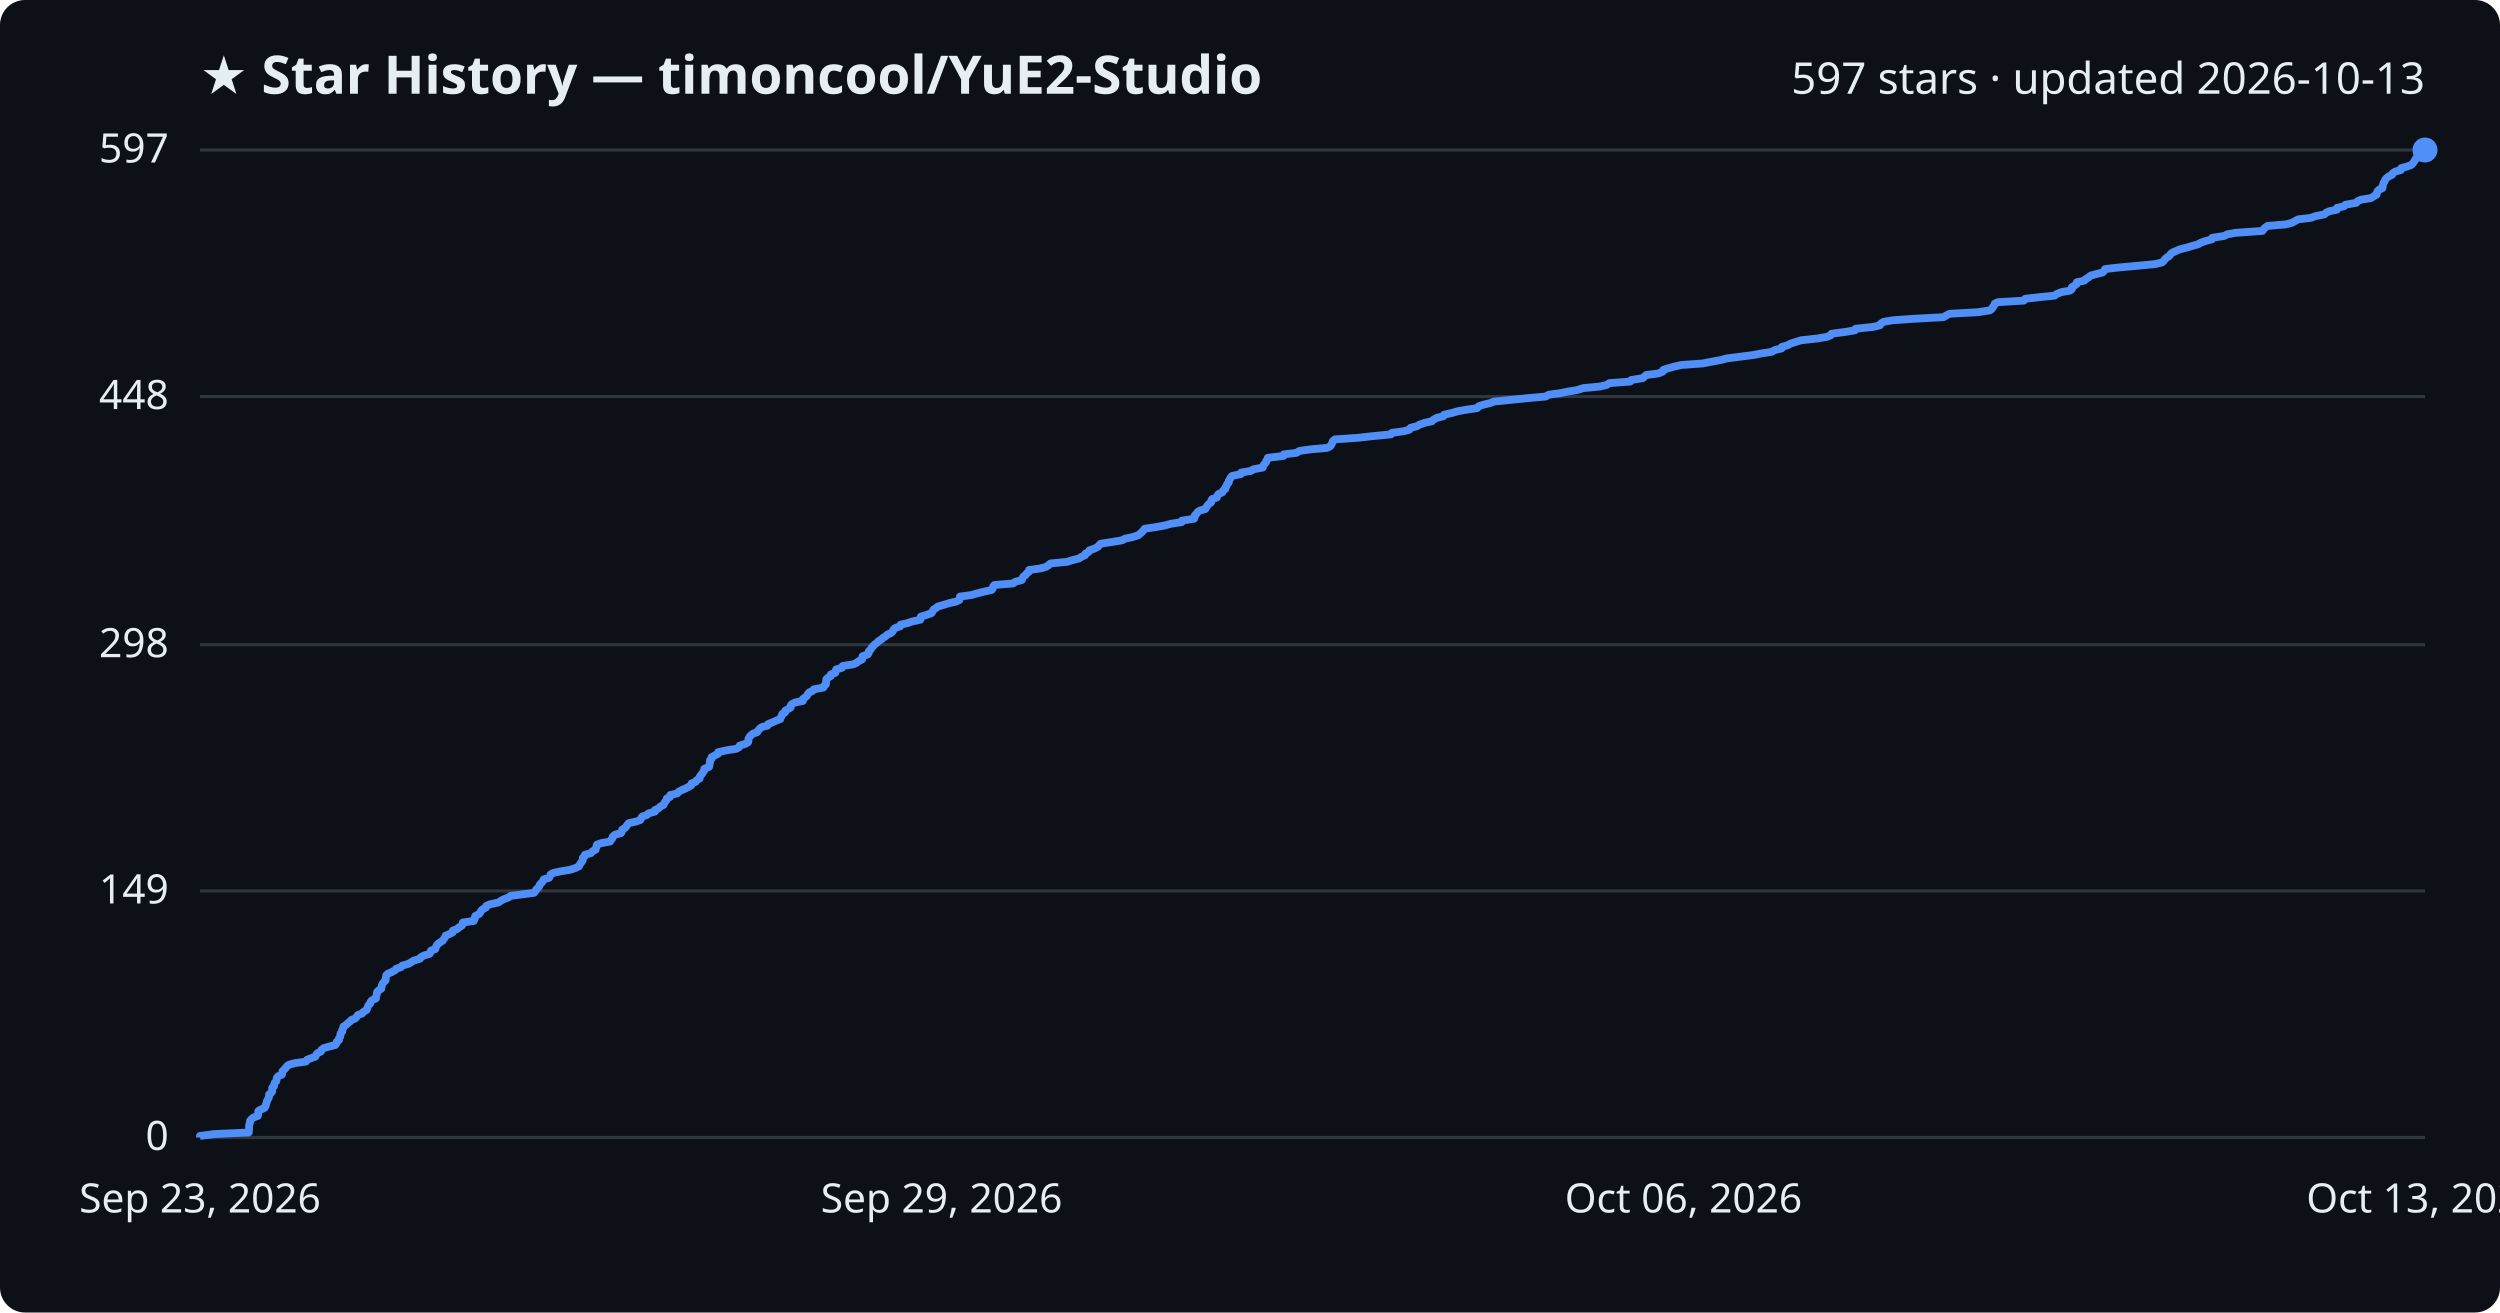
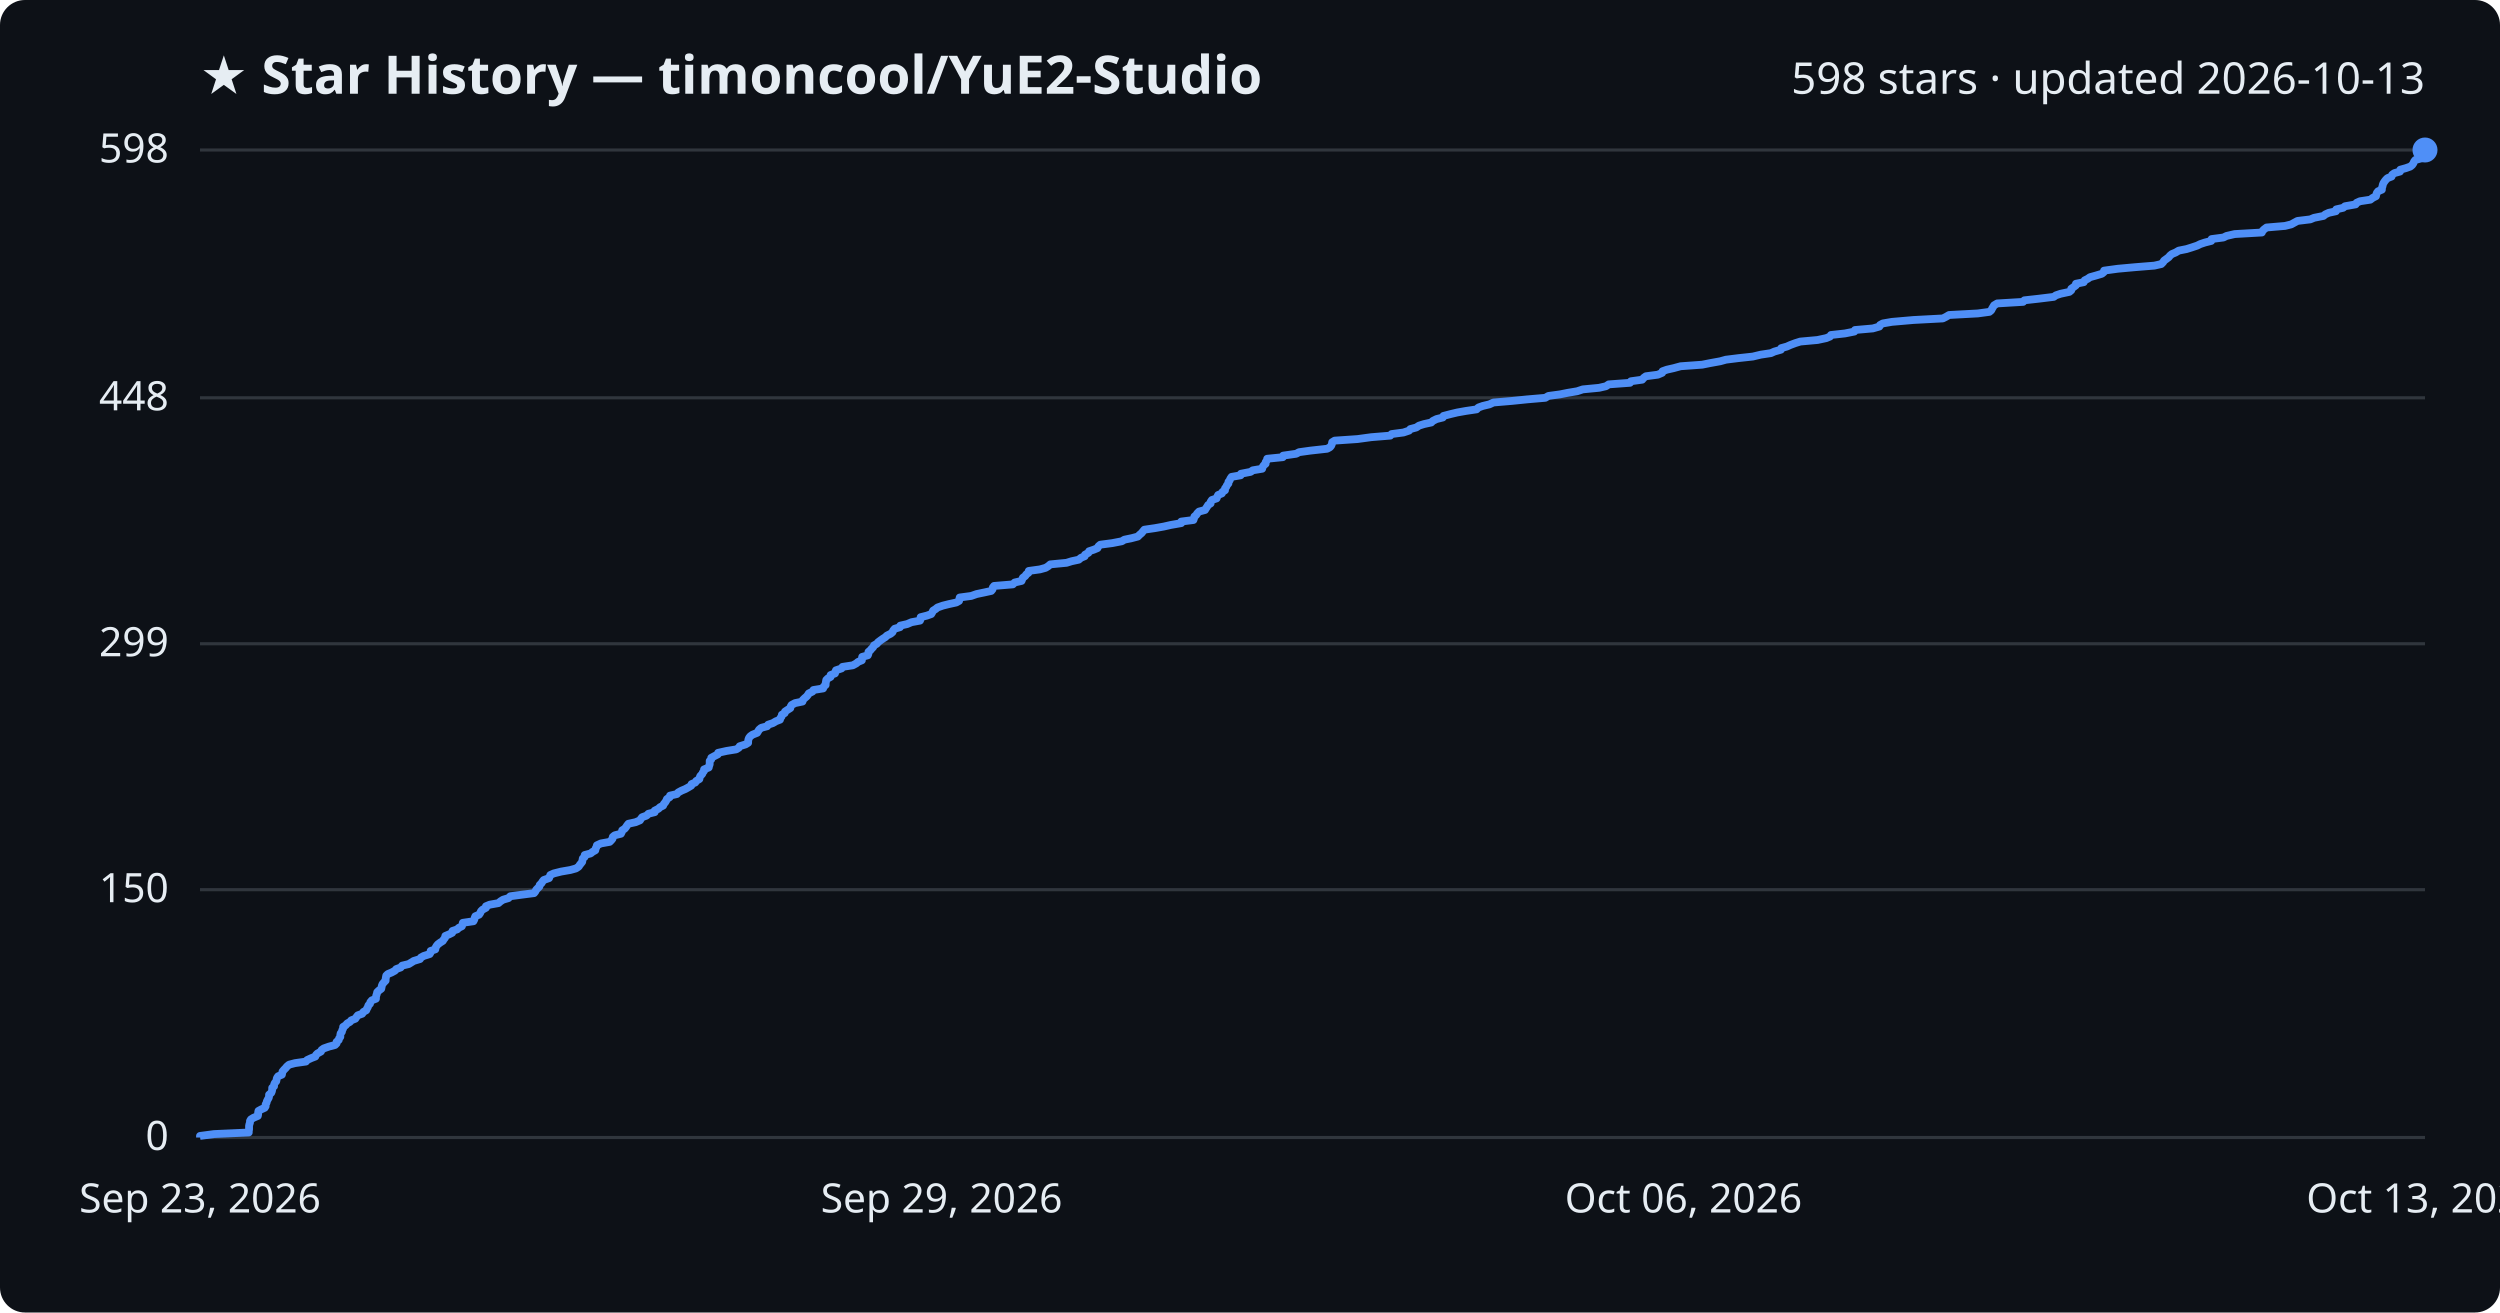
<svg xmlns="http://www.w3.org/2000/svg" viewBox="0 0 800 420" font-family="Segoe UI, sans-serif">
  <rect width="800" height="420" fill="#0d1117" rx="8" />
  <text x="64" y="30" fill="#e6edf3" font-size="17" font-weight="700">★ Star History — timoncool/YuE2-Studio</text>
-   <text x="776" y="30" fill="#e6edf3" font-size="14" text-anchor="end">597 stars · updated 2026-10-13</text>
+   <text x="776" y="30" fill="#e6edf3" font-size="14" text-anchor="end">598 stars · updated 2026-10-13</text>
  <line x1="64" y1="364.0" x2="776" y2="364.0" stroke="#30363d" stroke-width="1" />
  <text x="54" y="368.0" fill="#e6edf3" font-size="13" text-anchor="end">0</text>
-   <line x1="64" y1="285.1" x2="776" y2="285.1" stroke="#30363d" stroke-width="1" />
-   <text x="54" y="289.1" fill="#e6edf3" font-size="13" text-anchor="end">149</text>
-   <line x1="64" y1="206.3" x2="776" y2="206.3" stroke="#30363d" stroke-width="1" />
-   <text x="54" y="210.3" fill="#e6edf3" font-size="13" text-anchor="end">298</text>
-   <line x1="64" y1="126.9" x2="776" y2="126.9" stroke="#30363d" stroke-width="1" />
-   <text x="54" y="130.9" fill="#e6edf3" font-size="13" text-anchor="end">448</text>
+   <line x1="64" y1="284.7" x2="776" y2="284.7" stroke="#30363d" stroke-width="1" />
+   <text x="54" y="288.7" fill="#e6edf3" font-size="13" text-anchor="end">150</text>
+   <line x1="64" y1="206.0" x2="776" y2="206.0" stroke="#30363d" stroke-width="1" />
+   <text x="54" y="210.0" fill="#e6edf3" font-size="13" text-anchor="end">299</text>
+   <line x1="64" y1="127.3" x2="776" y2="127.3" stroke="#30363d" stroke-width="1" />
+   <text x="54" y="131.3" fill="#e6edf3" font-size="13" text-anchor="end">448</text>
  <line x1="64" y1="48.0" x2="776" y2="48.0" stroke="#30363d" stroke-width="1" />
-   <text x="54" y="52.0" fill="#e6edf3" font-size="13" text-anchor="end">597</text>
-   <path d="M64.0,364.0 L64.0,363.5 L68.5,362.9 L79.6,362.4 L79.6,361.9 L79.7,361.4 L79.7,360.8 L79.7,360.3 L79.8,359.8 L80.0,359.2 L80.0,358.7 L80.4,358.2 L81.1,357.6 L82.5,357.1 L82.6,356.6 L82.6,356.1 L82.7,355.5 L83.6,355.0 L84.7,354.5 L85.0,353.9 L85.1,353.4 L85.3,352.9 L85.4,352.4 L85.7,351.8 L86.0,351.3 L86.1,350.8 L86.1,350.2 L86.8,349.7 L87.1,349.2 L87.1,348.6 L87.1,348.1 L87.7,347.6 L87.7,347.1 L87.9,346.5 L88.4,346.0 L88.5,345.5 L88.6,344.9 L89.0,344.4 L90.2,343.9 L90.3,343.4 L90.4,342.8 L90.9,342.3 L91.4,341.8 L91.8,341.2 L92.5,340.7 L94.4,340.2 L97.9,339.7 L98.3,339.1 L99.6,338.6 L100.9,338.1 L101.2,337.5 L101.6,337.0 L102.7,336.5 L102.9,335.9 L103.6,335.4 L105.3,334.9 L107.3,334.4 L107.7,333.8 L107.8,333.3 L108.5,332.8 L108.5,332.2 L108.9,331.7 L108.9,331.2 L109.0,330.7 L109.5,330.1 L109.5,329.6 L109.8,329.1 L109.9,328.5 L110.7,328.0 L111.2,327.5 L112.0,326.9 L112.4,326.4 L113.7,325.9 L114.1,325.4 L114.5,324.8 L115.9,324.3 L116.3,323.8 L117.3,323.2 L117.5,322.7 L117.7,322.2 L117.9,321.7 L118.5,321.1 L118.6,320.6 L119.0,320.1 L120.3,319.5 L120.3,319.0 L120.5,318.5 L120.6,317.9 L120.7,317.4 L121.2,316.9 L122.0,316.4 L122.1,315.8 L122.2,315.3 L122.4,314.8 L122.9,314.2 L123.4,313.7 L123.4,313.2 L123.5,312.7 L123.6,312.1 L124.1,311.6 L125.3,311.1 L126.4,310.5 L126.8,310.0 L128.3,309.5 L128.7,309.0 L130.8,308.4 L131.6,307.9 L132.4,307.4 L134.4,306.8 L134.7,306.3 L135.6,305.8 L137.5,305.2 L137.8,304.7 L137.9,304.2 L139.3,303.7 L139.5,303.1 L139.7,302.6 L140.1,302.1 L140.9,301.5 L141.7,301.0 L142.0,300.5 L142.4,300.0 L142.6,299.4 L143.8,298.9 L144.8,298.4 L144.9,297.8 L146.3,297.3 L146.8,296.8 L147.8,296.2 L148.1,295.7 L148.1,295.2 L151.6,294.7 L151.9,294.1 L151.9,293.6 L152.1,293.1 L153.3,292.5 L153.7,292.0 L153.9,291.5 L154.4,291.0 L155.5,290.4 L155.6,289.9 L156.7,289.4 L159.5,288.8 L160.2,288.3 L161.1,287.8 L162.7,287.2 L163.3,286.7 L167.1,286.2 L170.9,285.7 L171.4,285.1 L171.6,284.6 L172.2,284.1 L172.6,283.5 L172.8,283.0 L173.3,282.5 L173.7,282.0 L174.0,281.4 L175.7,280.9 L176.0,280.4 L176.2,279.8 L177.2,279.3 L179.6,278.8 L182.6,278.3 L184.3,277.7 L185.3,277.2 L185.5,276.7 L185.9,276.1 L186.3,275.6 L186.5,275.1 L186.5,274.5 L187.1,274.0 L187.2,273.5 L189.1,273.0 L189.6,272.4 L190.6,271.9 L190.7,271.4 L190.9,270.8 L191.0,270.3 L192.4,269.8 L195.2,269.3 L195.6,268.7 L196.0,268.2 L196.1,267.7 L196.8,267.1 L198.7,266.6 L199.0,266.1 L199.1,265.5 L199.9,265.0 L200.4,264.5 L200.7,264.0 L201.2,263.4 L203.5,262.9 L204.9,262.4 L205.2,261.8 L205.5,261.3 L207.0,260.8 L207.5,260.3 L209.6,259.7 L209.6,259.2 L210.7,258.7 L211.3,258.1 L212.3,257.6 L212.5,257.1 L212.9,256.5 L213.3,256.0 L213.4,255.5 L214.4,255.0 L214.5,254.4 L216.7,253.9 L217.1,253.4 L218.2,252.8 L219.4,252.3 L220.3,251.8 L221.2,251.3 L221.3,250.7 L222.6,250.2 L222.9,249.7 L223.9,249.1 L223.9,248.6 L224.2,248.1 L224.7,247.6 L225.0,247.0 L225.4,246.5 L225.4,246.0 L226.9,245.4 L227.0,244.9 L227.1,244.4 L227.2,243.8 L227.2,243.3 L227.7,242.8 L227.7,242.3 L228.8,241.7 L229.8,241.2 L229.8,240.7 L232.5,240.1 L235.7,239.6 L236.5,239.1 L236.7,238.6 L238.6,238.0 L239.4,237.5 L239.5,237.0 L239.5,236.4 L239.8,235.9 L240.2,235.4 L240.9,234.8 L242.3,234.3 L242.6,233.8 L243.0,233.3 L243.7,232.7 L245.6,232.2 L245.8,231.7 L247.3,231.1 L248.4,230.6 L249.7,230.1 L249.8,229.6 L250.2,229.0 L250.3,228.5 L251.2,228.0 L251.3,227.4 L252.2,226.9 L253.0,226.4 L253.0,225.8 L253.4,225.3 L254.4,224.8 L256.9,224.3 L256.9,223.7 L257.6,223.2 L258.2,222.7 L258.5,222.1 L258.9,221.6 L260.0,221.1 L260.4,220.6 L263.5,220.0 L263.7,219.5 L264.3,219.0 L264.3,218.4 L264.4,217.9 L264.4,217.4 L264.9,216.9 L265.9,216.3 L265.9,215.8 L267.3,215.3 L267.4,214.7 L267.6,214.2 L269.4,213.7 L269.7,213.1 L273.0,212.6 L274.1,212.1 L274.7,211.6 L275.9,211.0 L275.9,210.5 L276.0,210.0 L277.7,209.4 L278.0,208.9 L278.0,208.4 L278.6,207.9 L278.9,207.3 L279.4,206.8 L279.8,206.3 L280.6,205.7 L281.1,205.2 L281.9,204.7 L282.6,204.1 L283.4,203.6 L283.9,203.1 L285.1,202.6 L285.7,202.0 L285.9,201.5 L286.4,201.0 L288.1,200.4 L288.2,199.9 L290.4,199.4 L291.8,198.9 L294.5,198.3 L294.7,197.8 L294.7,197.3 L296.7,196.7 L298.1,196.2 L298.4,195.7 L298.7,195.1 L299.5,194.6 L300.1,194.1 L301.8,193.6 L303.8,193.0 L306.0,192.5 L307.0,192.0 L307.1,191.4 L307.2,190.9 L310.9,190.4 L312.6,189.9 L315.0,189.3 L317.3,188.8 L317.7,188.3 L317.8,187.7 L318.2,187.2 L324.2,186.7 L324.8,186.2 L327.0,185.6 L327.2,185.1 L327.4,184.6 L328.2,184.0 L328.5,183.5 L329.2,183.0 L329.3,182.4 L332.9,181.9 L334.7,181.4 L335.5,180.9 L336.2,180.3 L341.4,179.8 L343.0,179.3 L345.3,178.7 L346.0,178.2 L347.2,177.7 L347.3,177.2 L348.4,176.6 L348.6,176.1 L350.1,175.6 L351.3,175.0 L351.7,174.5 L352.2,174.0 L356.0,173.4 L359.1,172.9 L359.9,172.4 L362.3,171.9 L364.2,171.3 L364.8,170.8 L365.4,170.3 L365.9,169.7 L366.3,169.2 L369.7,168.7 L372.5,168.2 L374.7,167.6 L378.1,167.1 L378.2,166.6 L382.1,166.0 L382.3,165.5 L382.3,165.0 L382.9,164.4 L383.2,163.9 L383.9,163.4 L385.7,162.9 L386.0,162.3 L386.4,161.8 L386.8,161.3 L387.6,160.7 L387.6,160.2 L387.9,159.7 L389.4,159.2 L389.6,158.6 L389.9,158.1 L391.1,157.6 L391.4,157.0 L392.1,156.5 L392.1,156.0 L392.5,155.5 L392.7,154.9 L393.2,154.4 L393.2,153.9 L393.6,153.3 L393.8,152.8 L394.3,152.3 L397.1,151.7 L397.2,151.2 L400.3,150.7 L401.0,150.2 L404.1,149.6 L404.2,149.1 L404.5,148.6 L405.1,148.0 L405.2,147.5 L405.6,147.0 L405.7,146.5 L410.7,145.9 L410.8,145.4 L414.9,144.9 L415.8,144.3 L419.4,143.8 L424.8,143.3 L425.8,142.7 L426.1,142.2 L426.3,141.7 L426.5,141.2 L427.2,140.6 L434.5,140.1 L438.9,139.6 L445.1,139.0 L445.4,138.5 L449.2,138.0 L451.0,137.5 L451.4,136.9 L453.4,136.4 L454.2,135.9 L455.9,135.3 L458.2,134.8 L458.7,134.3 L459.8,133.7 L461.9,133.2 L462.1,132.7 L464.4,132.2 L466.5,131.6 L469.3,131.1 L472.7,130.6 L473.2,130.0 L474.7,129.5 L476.8,129.0 L478.1,128.5 L484.0,127.9 L488.9,127.4 L494.6,126.9 L495.6,126.3 L499.4,125.8 L501.8,125.3 L504.8,124.8 L506.6,124.2 L511.9,123.7 L514.1,123.2 L515.0,122.6 L521.7,122.1 L522.0,121.6 L525.7,121.0 L526.2,120.5 L526.8,120.0 L530.7,119.5 L532.1,118.9 L532.2,118.4 L533.6,117.9 L535.8,117.3 L538.0,116.8 L544.9,116.3 L547.4,115.8 L550.7,115.2 L552.5,114.7 L556.4,114.2 L561.1,113.6 L563.6,113.1 L566.9,112.6 L568.0,112.0 L570.1,111.5 L570.2,111.0 L572.0,110.5 L573.1,109.9 L574.7,109.4 L576.3,108.9 L581.7,108.3 L584.6,107.8 L585.8,107.3 L586.1,106.8 L590.6,106.2 L593.6,105.7 L593.8,105.2 L599.5,104.6 L601.6,104.1 L601.8,103.6 L602.7,103.0 L605.6,102.5 L612.5,102.0 L621.9,101.5 L622.9,100.9 L623.9,100.4 L633.1,99.9 L636.8,99.3 L637.4,98.8 L637.7,98.3 L638.1,97.8 L638.3,97.2 L639.3,96.7 L647.6,96.2 L648.1,95.6 L652.6,95.1 L657.5,94.6 L658.1,94.1 L659.6,93.5 L662.4,93.0 L663.0,92.5 L663.0,91.9 L663.8,91.4 L664.5,90.9 L664.6,90.3 L667.0,89.8 L667.4,89.3 L668.3,88.8 L669.0,88.2 L670.8,87.7 L672.8,87.2 L673.4,86.6 L673.6,86.1 L677.9,85.6 L683.5,85.1 L689.7,84.5 L691.8,84.0 L692.4,83.5 L692.8,82.9 L693.4,82.4 L694.2,81.9 L694.6,81.3 L695.2,80.8 L696.4,80.3 L697.5,79.8 L699.9,79.2 L701.5,78.7 L703.3,78.2 L704.4,77.6 L705.9,77.1 L707.8,76.6 L707.9,76.1 L711.8,75.5 L712.7,75.0 L715.4,74.5 L724.0,73.9 L724.3,73.4 L724.8,72.9 L725.6,72.3 L731.5,71.8 L733.4,71.3 L734.3,70.8 L735.4,70.2 L739.6,69.7 L740.8,69.2 L743.8,68.6 L744.3,68.1 L745.4,67.6 L747.8,67.1 L747.9,66.5 L750.1,66.0 L750.6,65.5 L754.0,64.9 L754.4,64.4 L755.5,63.9 L758.7,63.4 L759.6,62.8 L760.5,62.3 L760.6,61.8 L760.8,61.2 L761.3,60.7 L762.4,60.2 L762.4,59.6 L762.6,59.1 L762.7,58.6 L763.0,58.1 L763.3,57.5 L763.7,57.0 L764.3,56.5 L765.5,55.9 L765.7,55.4 L766.5,54.9 L768.3,54.4 L768.4,53.8 L770.2,53.3 L771.6,52.8 L772.2,52.2 L772.5,51.7 L772.8,51.2 L773.2,50.6 L775.4,50.1 L775.5,49.6 L775.5,49.1 L775.8,48.5 L776.0,48.0 L776.0,48.0" fill="none" stroke="#4f8ff7" stroke-width="2.5" stroke-linejoin="round" />
+   <text x="54" y="52.0" fill="#e6edf3" font-size="13" text-anchor="end">598</text>
+   <path d="M64.0,364.0 L64.0,363.5 L68.5,362.9 L79.6,362.4 L79.6,361.9 L79.7,361.4 L79.7,360.8 L79.7,360.3 L79.8,359.8 L80.0,359.2 L80.0,358.7 L80.3,358.2 L81.1,357.7 L82.5,357.1 L82.6,356.6 L82.6,356.1 L82.7,355.5 L83.6,355.0 L84.7,354.5 L85.0,354.0 L85.0,353.4 L85.3,352.9 L85.4,352.4 L85.7,351.8 L86.0,351.3 L86.1,350.8 L86.1,350.3 L86.8,349.7 L87.0,349.2 L87.1,348.7 L87.1,348.1 L87.7,347.6 L87.7,347.1 L87.9,346.6 L88.4,346.0 L88.5,345.5 L88.6,345.0 L89.0,344.4 L90.2,343.9 L90.3,343.4 L90.4,342.9 L90.9,342.3 L91.4,341.8 L91.8,341.3 L92.5,340.7 L94.4,340.2 L97.9,339.7 L98.3,339.2 L99.6,338.6 L100.9,338.1 L101.1,337.6 L101.6,337.1 L102.7,336.5 L102.9,336.0 L103.6,335.5 L105.3,334.9 L107.2,334.4 L107.7,333.9 L107.7,333.4 L108.4,332.8 L108.5,332.3 L108.9,331.8 L108.9,331.2 L109.0,330.7 L109.4,330.2 L109.5,329.7 L109.8,329.1 L109.8,328.6 L110.6,328.1 L111.1,327.5 L112.0,327.0 L112.4,326.5 L113.7,326.0 L114.1,325.4 L114.5,324.9 L115.9,324.4 L116.3,323.8 L117.2,323.3 L117.4,322.8 L117.7,322.3 L117.9,321.7 L118.4,321.2 L118.5,320.7 L119.0,320.1 L120.3,319.6 L120.3,319.1 L120.4,318.6 L120.6,318.0 L120.7,317.5 L121.2,317.0 L122.0,316.4 L122.1,315.9 L122.2,315.4 L122.4,314.9 L122.9,314.3 L123.4,313.8 L123.4,313.3 L123.5,312.7 L123.6,312.2 L124.1,311.7 L125.3,311.2 L126.4,310.6 L126.8,310.1 L128.2,309.6 L128.7,309.0 L130.8,308.5 L131.6,308.0 L132.4,307.5 L134.4,306.9 L134.7,306.4 L135.6,305.9 L137.5,305.3 L137.8,304.8 L137.8,304.3 L139.3,303.8 L139.4,303.2 L139.7,302.7 L140.1,302.2 L140.9,301.6 L141.7,301.1 L142.0,300.6 L142.4,300.1 L142.5,299.5 L143.7,299.0 L144.7,298.5 L144.8,297.9 L146.3,297.4 L146.8,296.9 L147.8,296.4 L148.0,295.8 L148.1,295.3 L151.5,294.8 L151.8,294.2 L151.9,293.7 L152.1,293.2 L153.3,292.7 L153.7,292.1 L153.9,291.6 L154.4,291.1 L155.5,290.5 L155.5,290.0 L156.7,289.5 L159.5,289.0 L160.2,288.4 L161.0,287.9 L162.7,287.4 L163.3,286.8 L167.0,286.3 L170.9,285.8 L171.3,285.3 L171.6,284.7 L172.1,284.2 L172.6,283.7 L172.7,283.2 L173.3,282.6 L173.6,282.1 L174.0,281.6 L175.7,281.0 L175.9,280.5 L176.1,280.0 L177.2,279.5 L179.6,278.9 L182.5,278.4 L184.3,277.9 L185.2,277.3 L185.5,276.8 L185.9,276.3 L186.3,275.8 L186.4,275.2 L186.5,274.7 L187.1,274.2 L187.1,273.6 L189.0,273.1 L189.6,272.6 L190.5,272.1 L190.6,271.5 L190.9,271.0 L191.0,270.5 L192.3,269.9 L195.1,269.4 L195.6,268.9 L196.0,268.4 L196.1,267.8 L196.7,267.3 L198.7,266.8 L199.0,266.2 L199.1,265.7 L199.9,265.2 L200.3,264.7 L200.7,264.1 L201.1,263.6 L203.4,263.1 L204.8,262.5 L205.1,262.0 L205.5,261.5 L206.9,261.0 L207.5,260.4 L209.5,259.9 L209.5,259.4 L210.7,258.8 L211.2,258.3 L212.2,257.8 L212.4,257.3 L212.9,256.7 L213.2,256.2 L213.4,255.7 L214.3,255.1 L214.4,254.6 L216.6,254.1 L217.0,253.6 L218.1,253.0 L219.3,252.5 L220.2,252.0 L221.2,251.4 L221.3,250.9 L222.5,250.4 L222.8,249.9 L223.8,249.3 L223.9,248.8 L224.1,248.3 L224.7,247.7 L224.9,247.2 L225.3,246.7 L225.3,246.2 L226.8,245.6 L226.9,245.1 L227.1,244.6 L227.1,244.0 L227.1,243.5 L227.6,243.0 L227.6,242.5 L228.7,241.9 L229.7,241.4 L229.8,240.9 L232.5,240.3 L235.6,239.8 L236.4,239.3 L236.7,238.8 L238.6,238.2 L239.4,237.7 L239.4,237.2 L239.5,236.6 L239.7,236.1 L240.1,235.6 L240.8,235.1 L242.3,234.5 L242.6,234.0 L242.9,233.5 L243.6,232.9 L245.5,232.4 L245.8,231.9 L247.3,231.4 L248.3,230.8 L249.6,230.3 L249.7,229.8 L250.1,229.3 L250.2,228.7 L251.1,228.2 L251.2,227.7 L252.1,227.1 L252.9,226.6 L253.0,226.1 L253.3,225.6 L254.4,225.0 L256.8,224.5 L256.9,224.0 L257.5,223.4 L258.1,222.9 L258.5,222.4 L258.8,221.9 L260.0,221.3 L260.3,220.8 L263.4,220.3 L263.6,219.7 L264.2,219.2 L264.2,218.7 L264.3,218.2 L264.4,217.6 L264.9,217.1 L265.8,216.6 L265.8,216.0 L267.2,215.5 L267.3,215.0 L267.5,214.5 L269.3,213.9 L269.6,213.4 L272.9,212.9 L274.0,212.3 L274.6,211.8 L275.8,211.3 L275.8,210.8 L275.9,210.2 L277.7,209.7 L277.9,209.2 L277.9,208.6 L278.5,208.1 L278.9,207.6 L279.4,207.1 L279.7,206.5 L280.6,206.0 L281.0,205.5 L281.8,204.9 L282.5,204.4 L283.3,203.9 L283.8,203.4 L285.0,202.8 L285.6,202.3 L285.8,201.8 L286.3,201.2 L288.0,200.7 L288.1,200.2 L290.3,199.7 L291.7,199.1 L294.4,198.6 L294.6,198.1 L294.6,197.5 L296.6,197.0 L298.0,196.5 L298.3,196.0 L298.6,195.4 L299.4,194.9 L300.0,194.4 L301.7,193.8 L303.7,193.3 L306.0,192.8 L306.9,192.3 L307.0,191.7 L307.1,191.2 L310.8,190.7 L312.5,190.1 L314.9,189.6 L317.2,189.1 L317.6,188.6 L317.7,188.0 L318.1,187.5 L324.1,187.0 L324.7,186.4 L326.9,185.9 L327.1,185.4 L327.3,184.9 L328.1,184.3 L328.4,183.8 L329.1,183.3 L329.2,182.7 L332.8,182.2 L334.6,181.7 L335.4,181.2 L336.1,180.6 L341.3,180.1 L342.9,179.6 L345.2,179.1 L345.9,178.5 L347.1,178.0 L347.2,177.5 L348.3,176.9 L348.5,176.4 L350.0,175.9 L351.2,175.4 L351.5,174.8 L352.1,174.3 L355.9,173.8 L359.0,173.2 L359.8,172.7 L362.2,172.2 L364.1,171.7 L364.7,171.1 L365.3,170.6 L365.7,170.1 L366.2,169.5 L369.6,169.0 L372.4,168.5 L374.6,168.0 L378.0,167.4 L378.0,166.9 L381.9,166.4 L382.1,165.8 L382.2,165.3 L382.8,164.8 L383.1,164.3 L383.7,163.7 L385.6,163.2 L385.9,162.7 L386.3,162.1 L386.6,161.6 L387.4,161.1 L387.4,160.6 L387.8,160.0 L389.3,159.5 L389.5,159.0 L389.8,158.4 L391.0,157.9 L391.2,157.4 L392.0,156.9 L392.0,156.3 L392.4,155.8 L392.6,155.3 L393.1,154.7 L393.1,154.2 L393.5,153.7 L393.7,153.2 L394.1,152.6 L397.0,152.1 L397.1,151.6 L400.2,151.0 L400.9,150.5 L403.9,150.0 L404.0,149.5 L404.4,148.9 L405.0,148.4 L405.0,147.9 L405.4,147.3 L405.5,146.8 L410.5,146.3 L410.6,145.8 L414.8,145.2 L415.7,144.7 L419.3,144.2 L424.7,143.6 L425.6,143.1 L426.0,142.6 L426.2,142.1 L426.3,141.5 L427.1,141.0 L434.4,140.5 L438.8,139.9 L444.9,139.4 L445.3,138.9 L449.1,138.4 L450.9,137.8 L451.3,137.3 L453.2,136.8 L454.1,136.2 L455.7,135.7 L458.0,135.2 L458.5,134.7 L459.7,134.1 L461.7,133.6 L461.9,133.1 L464.2,132.5 L466.3,132.0 L469.1,131.5 L472.5,131.0 L473.1,130.4 L474.5,129.9 L476.6,129.4 L477.9,128.8 L483.8,128.3 L488.7,127.8 L494.5,127.3 L495.5,126.7 L499.2,126.2 L501.7,125.7 L504.7,125.2 L506.5,124.6 L511.7,124.1 L513.9,123.6 L514.8,123.0 L521.6,122.5 L521.9,122.0 L525.5,121.5 L526.0,120.9 L526.7,120.4 L530.5,119.9 L531.9,119.3 L532.0,118.8 L533.4,118.3 L535.6,117.8 L537.8,117.2 L544.7,116.7 L547.2,116.2 L550.5,115.6 L552.3,115.1 L556.3,114.6 L560.9,114.1 L563.4,113.5 L566.7,113.0 L567.8,112.5 L569.9,111.9 L570.0,111.4 L571.8,110.9 L572.9,110.4 L574.5,109.8 L576.1,109.3 L581.6,108.8 L584.4,108.2 L585.6,107.7 L585.9,107.2 L590.4,106.7 L593.4,106.1 L593.6,105.6 L599.3,105.1 L601.4,104.5 L601.6,104.0 L602.5,103.5 L605.4,103.0 L612.3,102.4 L621.7,101.9 L622.7,101.4 L623.7,100.8 L632.9,100.3 L636.6,99.8 L637.2,99.3 L637.5,98.7 L637.8,98.2 L638.1,97.7 L639.1,97.1 L647.4,96.6 L647.8,96.1 L652.3,95.6 L657.2,95.0 L657.9,94.5 L659.4,94.0 L662.2,93.4 L662.8,92.9 L662.8,92.4 L663.5,91.9 L664.3,91.3 L664.3,90.8 L666.8,90.3 L667.1,89.7 L668.1,89.2 L668.8,88.7 L670.6,88.2 L672.6,87.6 L673.2,87.1 L673.3,86.6 L677.7,86.0 L683.2,85.5 L689.4,85.0 L691.6,84.5 L692.2,83.9 L692.5,83.4 L693.2,82.9 L694.0,82.3 L694.4,81.8 L695.0,81.3 L696.2,80.8 L697.2,80.2 L699.7,79.7 L701.3,79.2 L703.1,78.6 L704.1,78.1 L705.6,77.6 L707.6,77.1 L707.7,76.5 L711.5,76.0 L712.5,75.5 L715.1,74.9 L723.8,74.4 L724.0,73.9 L724.5,73.4 L725.3,72.8 L731.2,72.3 L733.2,71.8 L734.1,71.3 L735.2,70.7 L739.3,70.2 L740.5,69.7 L743.5,69.1 L744.1,68.6 L745.2,68.1 L747.5,67.6 L747.6,67.0 L749.8,66.5 L750.4,66.0 L753.8,65.4 L754.1,64.9 L755.2,64.4 L758.5,63.9 L759.3,63.3 L760.3,62.8 L760.4,62.3 L760.6,61.7 L761.0,61.2 L762.2,60.7 L762.2,60.2 L762.4,59.6 L762.5,59.1 L762.7,58.6 L763.1,58.0 L763.5,57.5 L764.0,57.0 L765.3,56.5 L765.5,55.9 L766.2,55.4 L768.0,54.9 L768.1,54.3 L769.9,53.8 L771.3,53.3 L771.9,52.8 L772.3,52.2 L772.5,51.7 L772.9,51.2 L775.1,50.6 L775.2,50.1 L775.2,49.6 L775.5,49.1 L775.7,48.5 L776.0,48.0 L776.0,48.0" fill="none" stroke="#4f8ff7" stroke-width="2.5" stroke-linejoin="round" />
  <circle cx="776.0" cy="48.0" r="4" fill="#4f8ff7" />
  <text x="64.0" y="388" fill="#e6edf3" font-size="13" text-anchor="middle">Sep 23, 2026</text>
  <text x="301.3" y="388" fill="#e6edf3" font-size="13" text-anchor="middle">Sep 29, 2026</text>
  <text x="538.7" y="388" fill="#e6edf3" font-size="13" text-anchor="middle">Oct 06, 2026</text>
  <text x="776.0" y="388" fill="#e6edf3" font-size="13" text-anchor="middle">Oct 13, 2026</text>
</svg>
